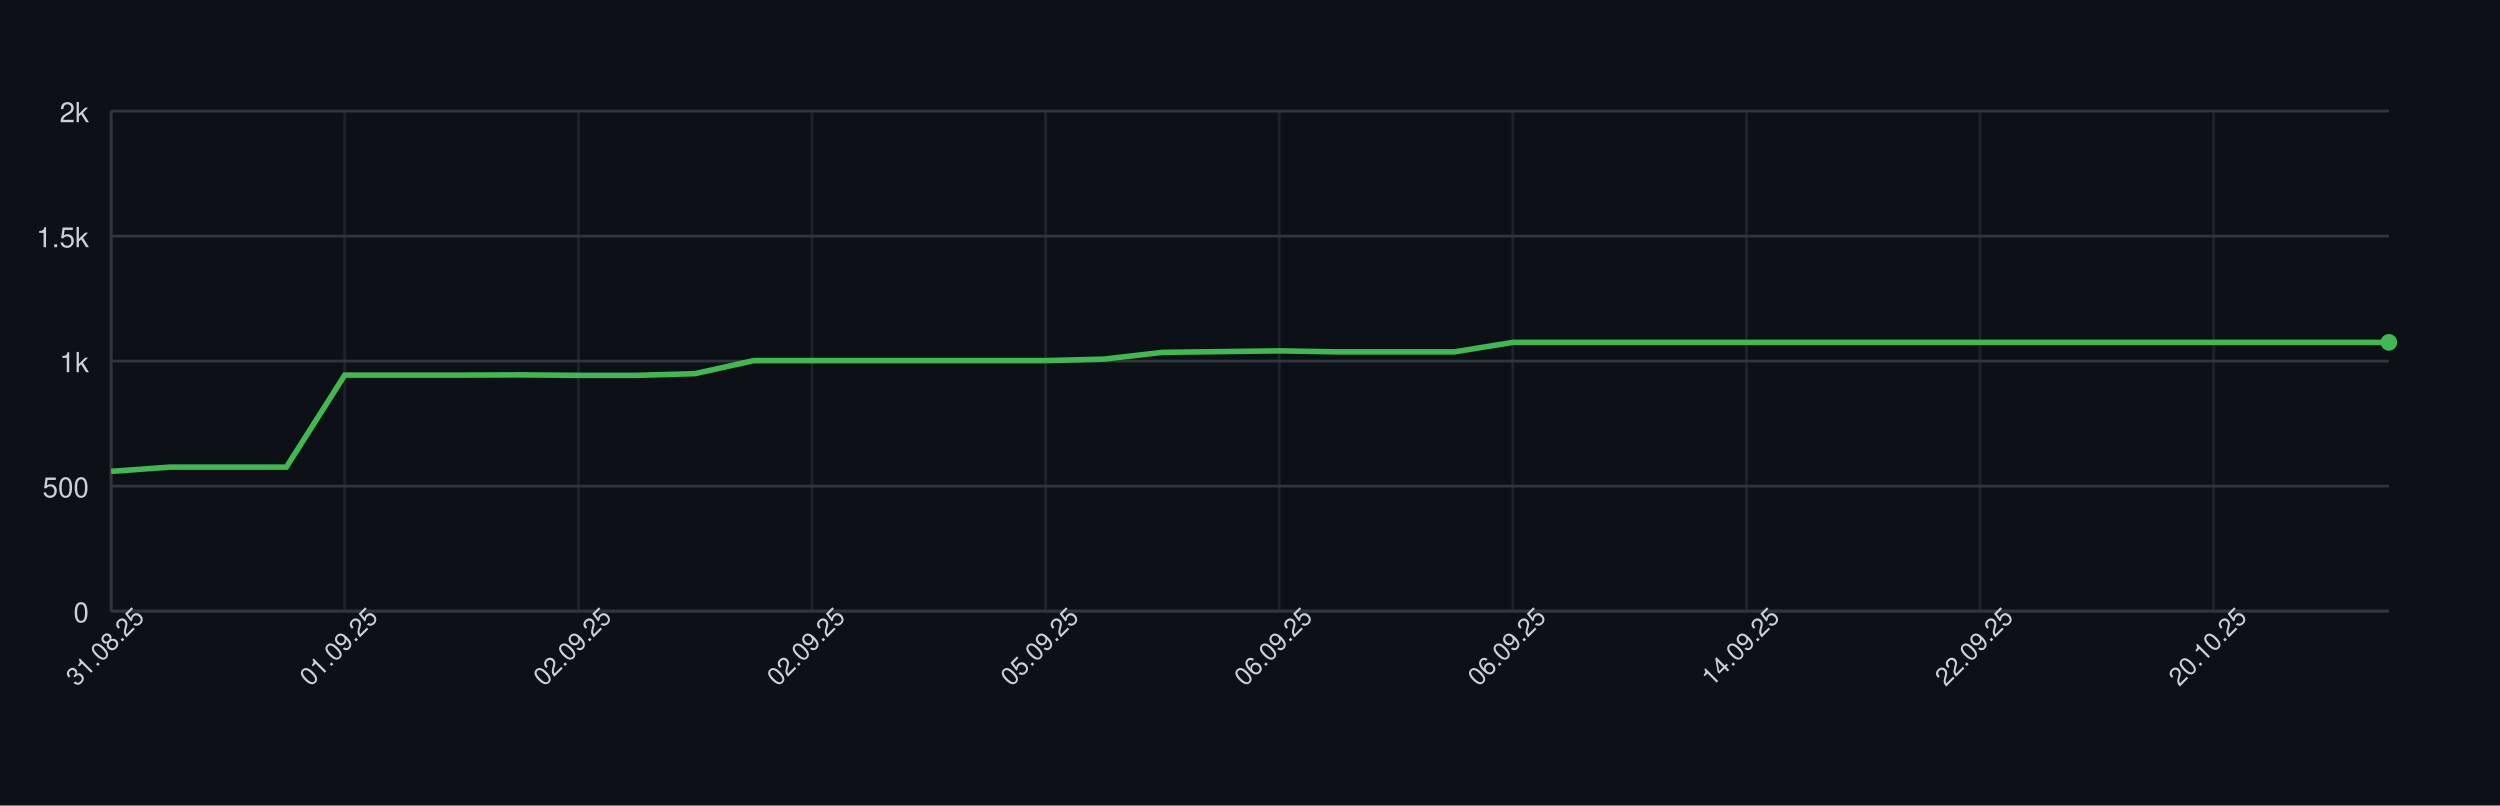
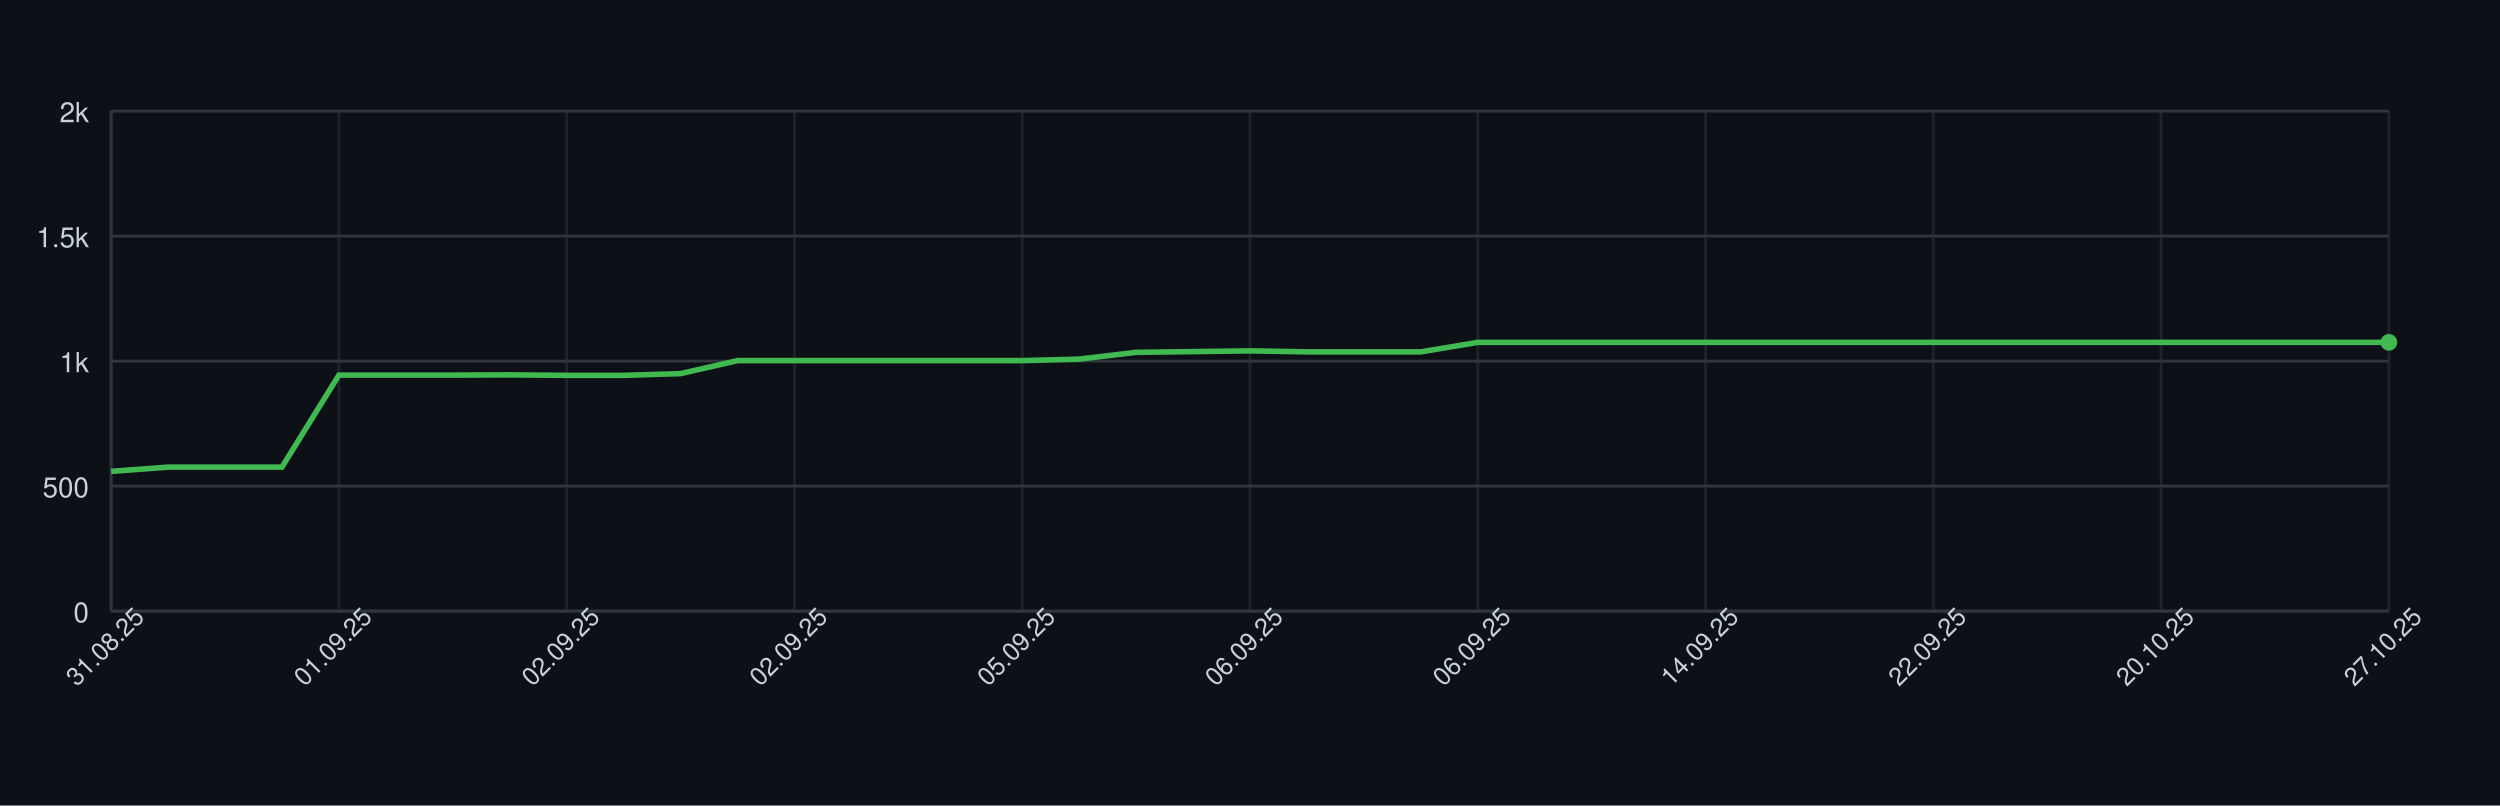
<svg xmlns="http://www.w3.org/2000/svg" width="900" height="290" style="font-family: -apple-system, BlinkMacSystemFont, 'Segoe UI', Helvetica, Arial, sans-serif;">
  <rect width="100%" height="100%" fill="#0d1117" />
  <g>
    <line x1="40" y1="220.00" x2="860" y2="220.00" stroke="#30363d" />
    <text x="32" y="224.00" font-size="10" fill="#c9d1d9" text-anchor="end">0</text>
    <line x1="40" y1="175.00" x2="860" y2="175.00" stroke="#30363d" />
    <text x="32" y="179.00" font-size="10" fill="#c9d1d9" text-anchor="end">500</text>
    <line x1="40" y1="130.00" x2="860" y2="130.00" stroke="#30363d" />
    <text x="32" y="134.00" font-size="10" fill="#c9d1d9" text-anchor="end">1k</text>
    <line x1="40" y1="85.00" x2="860" y2="85.00" stroke="#30363d" />
    <text x="32" y="89.00" font-size="10" fill="#c9d1d9" text-anchor="end">1.5k</text>
    <line x1="40" y1="40.00" x2="860" y2="40.00" stroke="#30363d" />
    <text x="32" y="44.00" font-size="10" fill="#c9d1d9" text-anchor="end">2k</text>
    <line x1="40.00" y1="40" x2="40.00" y2="220" stroke="#30363d" opacity="0.5" />
-     <line x1="124.10" y1="40" x2="124.10" y2="220" stroke="#30363d" opacity="0.5" />
-     <line x1="208.21" y1="40" x2="208.21" y2="220" stroke="#30363d" opacity="0.5" />
-     <line x1="292.31" y1="40" x2="292.31" y2="220" stroke="#30363d" opacity="0.5" />
-     <line x1="376.41" y1="40" x2="376.41" y2="220" stroke="#30363d" opacity="0.5" />
-     <line x1="460.51" y1="40" x2="460.51" y2="220" stroke="#30363d" opacity="0.5" />
-     <line x1="544.62" y1="40" x2="544.62" y2="220" stroke="#30363d" opacity="0.5" />
-     <line x1="628.72" y1="40" x2="628.72" y2="220" stroke="#30363d" opacity="0.5" />
-     <line x1="712.82" y1="40" x2="712.82" y2="220" stroke="#30363d" opacity="0.5" />
-     <line x1="796.92" y1="40" x2="796.92" y2="220" stroke="#30363d" opacity="0.5" />
+     <line x1="122.00" y1="40" x2="122.00" y2="220" stroke="#30363d" opacity="0.5" />
+     <line x1="204.00" y1="40" x2="204.00" y2="220" stroke="#30363d" opacity="0.5" />
+     <line x1="286.00" y1="40" x2="286.00" y2="220" stroke="#30363d" opacity="0.5" />
+     <line x1="368.00" y1="40" x2="368.00" y2="220" stroke="#30363d" opacity="0.5" />
+     <line x1="450.00" y1="40" x2="450.00" y2="220" stroke="#30363d" opacity="0.5" />
+     <line x1="532.00" y1="40" x2="532.00" y2="220" stroke="#30363d" opacity="0.5" />
+     <line x1="614.00" y1="40" x2="614.00" y2="220" stroke="#30363d" opacity="0.5" />
+     <line x1="696.00" y1="40" x2="696.00" y2="220" stroke="#30363d" opacity="0.5" />
+     <line x1="778.00" y1="40" x2="778.00" y2="220" stroke="#30363d" opacity="0.5" />
+     <line x1="860.00" y1="40" x2="860.00" y2="220" stroke="#30363d" opacity="0.5" />
    <line x1="40" y1="220" x2="860" y2="220" stroke="#30363d" />
    <line x1="40" y1="40" x2="40" y2="220" stroke="#30363d" />
-     <path d="M 40.00 169.69 L 61.03 168.16 L 82.05 168.16 L 103.08 168.16 L 124.10 135.04 L 145.13 135.04 L 166.15 135.04 L 187.18 134.95 L 208.21 135.13 L 229.23 135.13 L 250.26 134.50 L 271.28 129.82 L 292.31 129.82 L 313.33 129.82 L 334.36 129.82 L 355.38 129.82 L 376.41 129.82 L 397.44 129.28 L 418.46 126.85 L 439.49 126.58 L 460.51 126.31 L 481.54 126.67 L 502.56 126.67 L 523.59 126.67 L 544.62 123.25 L 565.64 123.25 L 586.67 123.25 L 607.69 123.25 L 628.72 123.25 L 649.74 123.25 L 670.77 123.25 L 691.79 123.25 L 712.82 123.25 L 733.85 123.25 L 754.87 123.25 L 775.90 123.25 L 796.92 123.25 L 817.95 123.25 L 838.97 123.25 L 860.00 123.25" fill="none" stroke="#3fb950" stroke-width="2" />
+     <path d="M 40.00 169.69 L 60.50 168.16 L 81.00 168.16 L 101.50 168.16 L 122.00 135.04 L 142.50 135.04 L 163.00 135.04 L 183.50 134.95 L 204.00 135.13 L 224.50 135.13 L 245.00 134.50 L 265.50 129.82 L 286.00 129.82 L 306.50 129.82 L 327.00 129.82 L 347.50 129.82 L 368.00 129.82 L 388.50 129.28 L 409.00 126.85 L 429.50 126.58 L 450.00 126.31 L 470.50 126.67 L 491.00 126.67 L 511.50 126.67 L 532.00 123.25 L 552.50 123.25 L 573.00 123.25 L 593.50 123.25 L 614.00 123.25 L 634.50 123.25 L 655.00 123.25 L 675.50 123.25 L 696.00 123.25 L 716.50 123.25 L 737.00 123.25 L 757.50 123.25 L 778.00 123.25 L 798.50 123.25 L 819.00 123.25 L 839.50 123.25 L 860.00 123.25" fill="none" stroke="#3fb950" stroke-width="2" />
    <circle cx="860.00" cy="123.25" r="3" fill="#3fb950" />
    <text x="40.00" y="235.00" font-size="9" fill="#c9d1d9" text-anchor="middle" transform="rotate(-45 40.00 235.00)">31.08.25</text>
-     <text x="124.10" y="235.00" font-size="9" fill="#c9d1d9" text-anchor="middle" transform="rotate(-45 124.10 235.00)">01.09.25</text>
-     <text x="208.21" y="235.00" font-size="9" fill="#c9d1d9" text-anchor="middle" transform="rotate(-45 208.21 235.00)">02.09.25</text>
-     <text x="292.31" y="235.00" font-size="9" fill="#c9d1d9" text-anchor="middle" transform="rotate(-45 292.31 235.00)">02.09.25</text>
-     <text x="376.41" y="235.00" font-size="9" fill="#c9d1d9" text-anchor="middle" transform="rotate(-45 376.41 235.00)">05.09.25</text>
-     <text x="460.51" y="235.00" font-size="9" fill="#c9d1d9" text-anchor="middle" transform="rotate(-45 460.51 235.00)">06.09.25</text>
-     <text x="544.62" y="235.00" font-size="9" fill="#c9d1d9" text-anchor="middle" transform="rotate(-45 544.62 235.00)">06.09.25</text>
-     <text x="628.72" y="235.00" font-size="9" fill="#c9d1d9" text-anchor="middle" transform="rotate(-45 628.72 235.00)">14.09.25</text>
-     <text x="712.82" y="235.00" font-size="9" fill="#c9d1d9" text-anchor="middle" transform="rotate(-45 712.82 235.00)">22.09.25</text>
-     <text x="796.92" y="235.00" font-size="9" fill="#c9d1d9" text-anchor="middle" transform="rotate(-45 796.92 235.00)">20.10.25</text>
+     <text x="122.00" y="235.00" font-size="9" fill="#c9d1d9" text-anchor="middle" transform="rotate(-45 122.00 235.00)">01.09.25</text>
+     <text x="204.00" y="235.00" font-size="9" fill="#c9d1d9" text-anchor="middle" transform="rotate(-45 204.00 235.00)">02.09.25</text>
+     <text x="286.00" y="235.00" font-size="9" fill="#c9d1d9" text-anchor="middle" transform="rotate(-45 286.00 235.00)">02.09.25</text>
+     <text x="368.00" y="235.00" font-size="9" fill="#c9d1d9" text-anchor="middle" transform="rotate(-45 368.00 235.00)">05.09.25</text>
+     <text x="450.00" y="235.00" font-size="9" fill="#c9d1d9" text-anchor="middle" transform="rotate(-45 450.00 235.00)">06.09.25</text>
+     <text x="532.00" y="235.00" font-size="9" fill="#c9d1d9" text-anchor="middle" transform="rotate(-45 532.00 235.00)">06.09.25</text>
+     <text x="614.00" y="235.00" font-size="9" fill="#c9d1d9" text-anchor="middle" transform="rotate(-45 614.00 235.00)">14.09.25</text>
+     <text x="696.00" y="235.00" font-size="9" fill="#c9d1d9" text-anchor="middle" transform="rotate(-45 696.00 235.00)">22.09.25</text>
+     <text x="778.00" y="235.00" font-size="9" fill="#c9d1d9" text-anchor="middle" transform="rotate(-45 778.00 235.00)">20.10.25</text>
+     <text x="860.00" y="235.00" font-size="9" fill="#c9d1d9" text-anchor="middle" transform="rotate(-45 860.00 235.00)">27.10.25</text>
  </g>
</svg>
